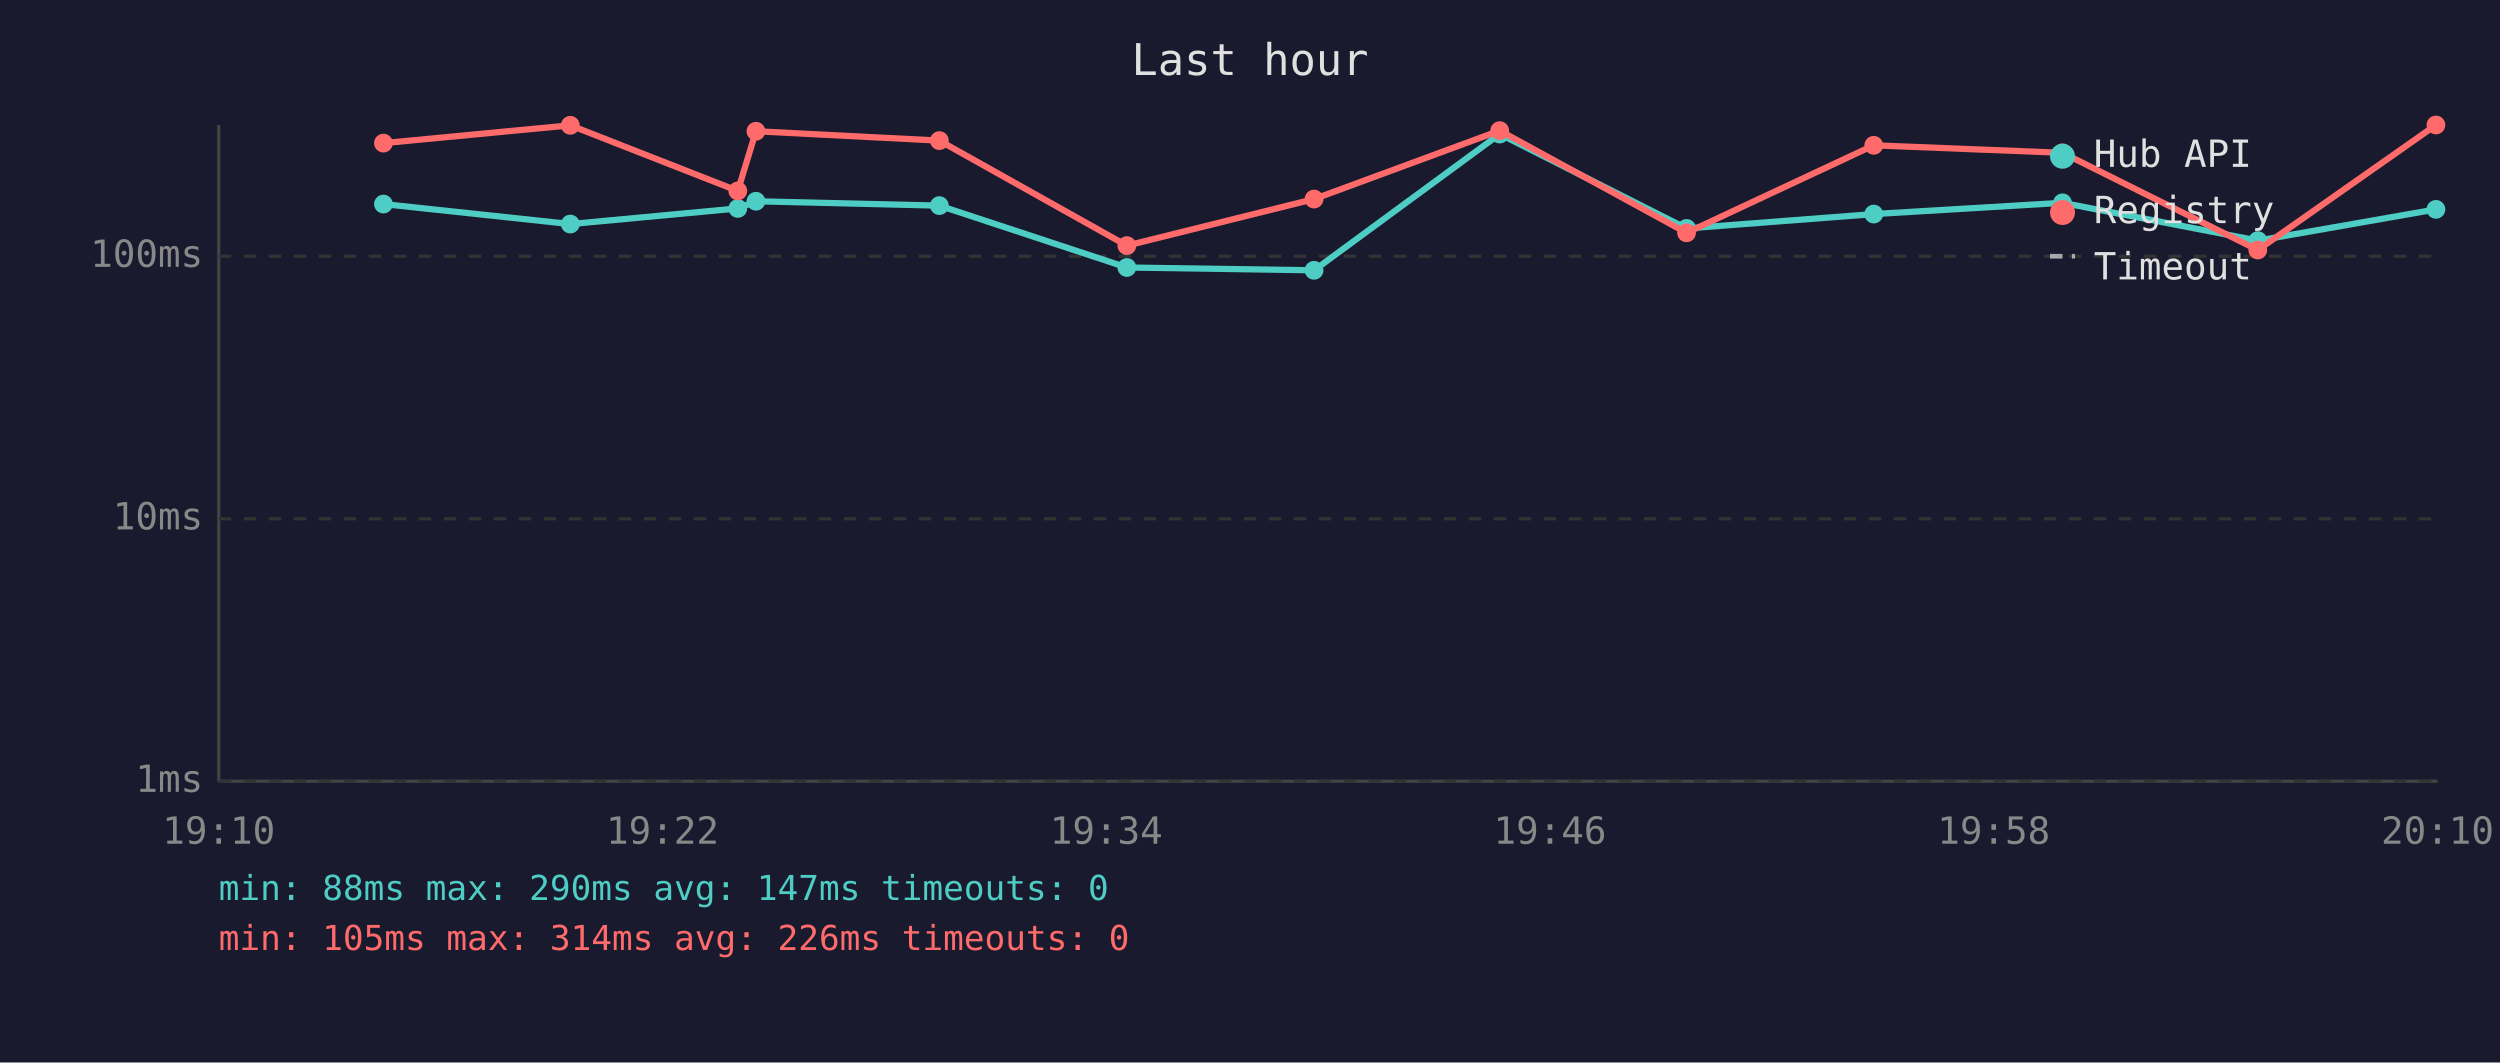
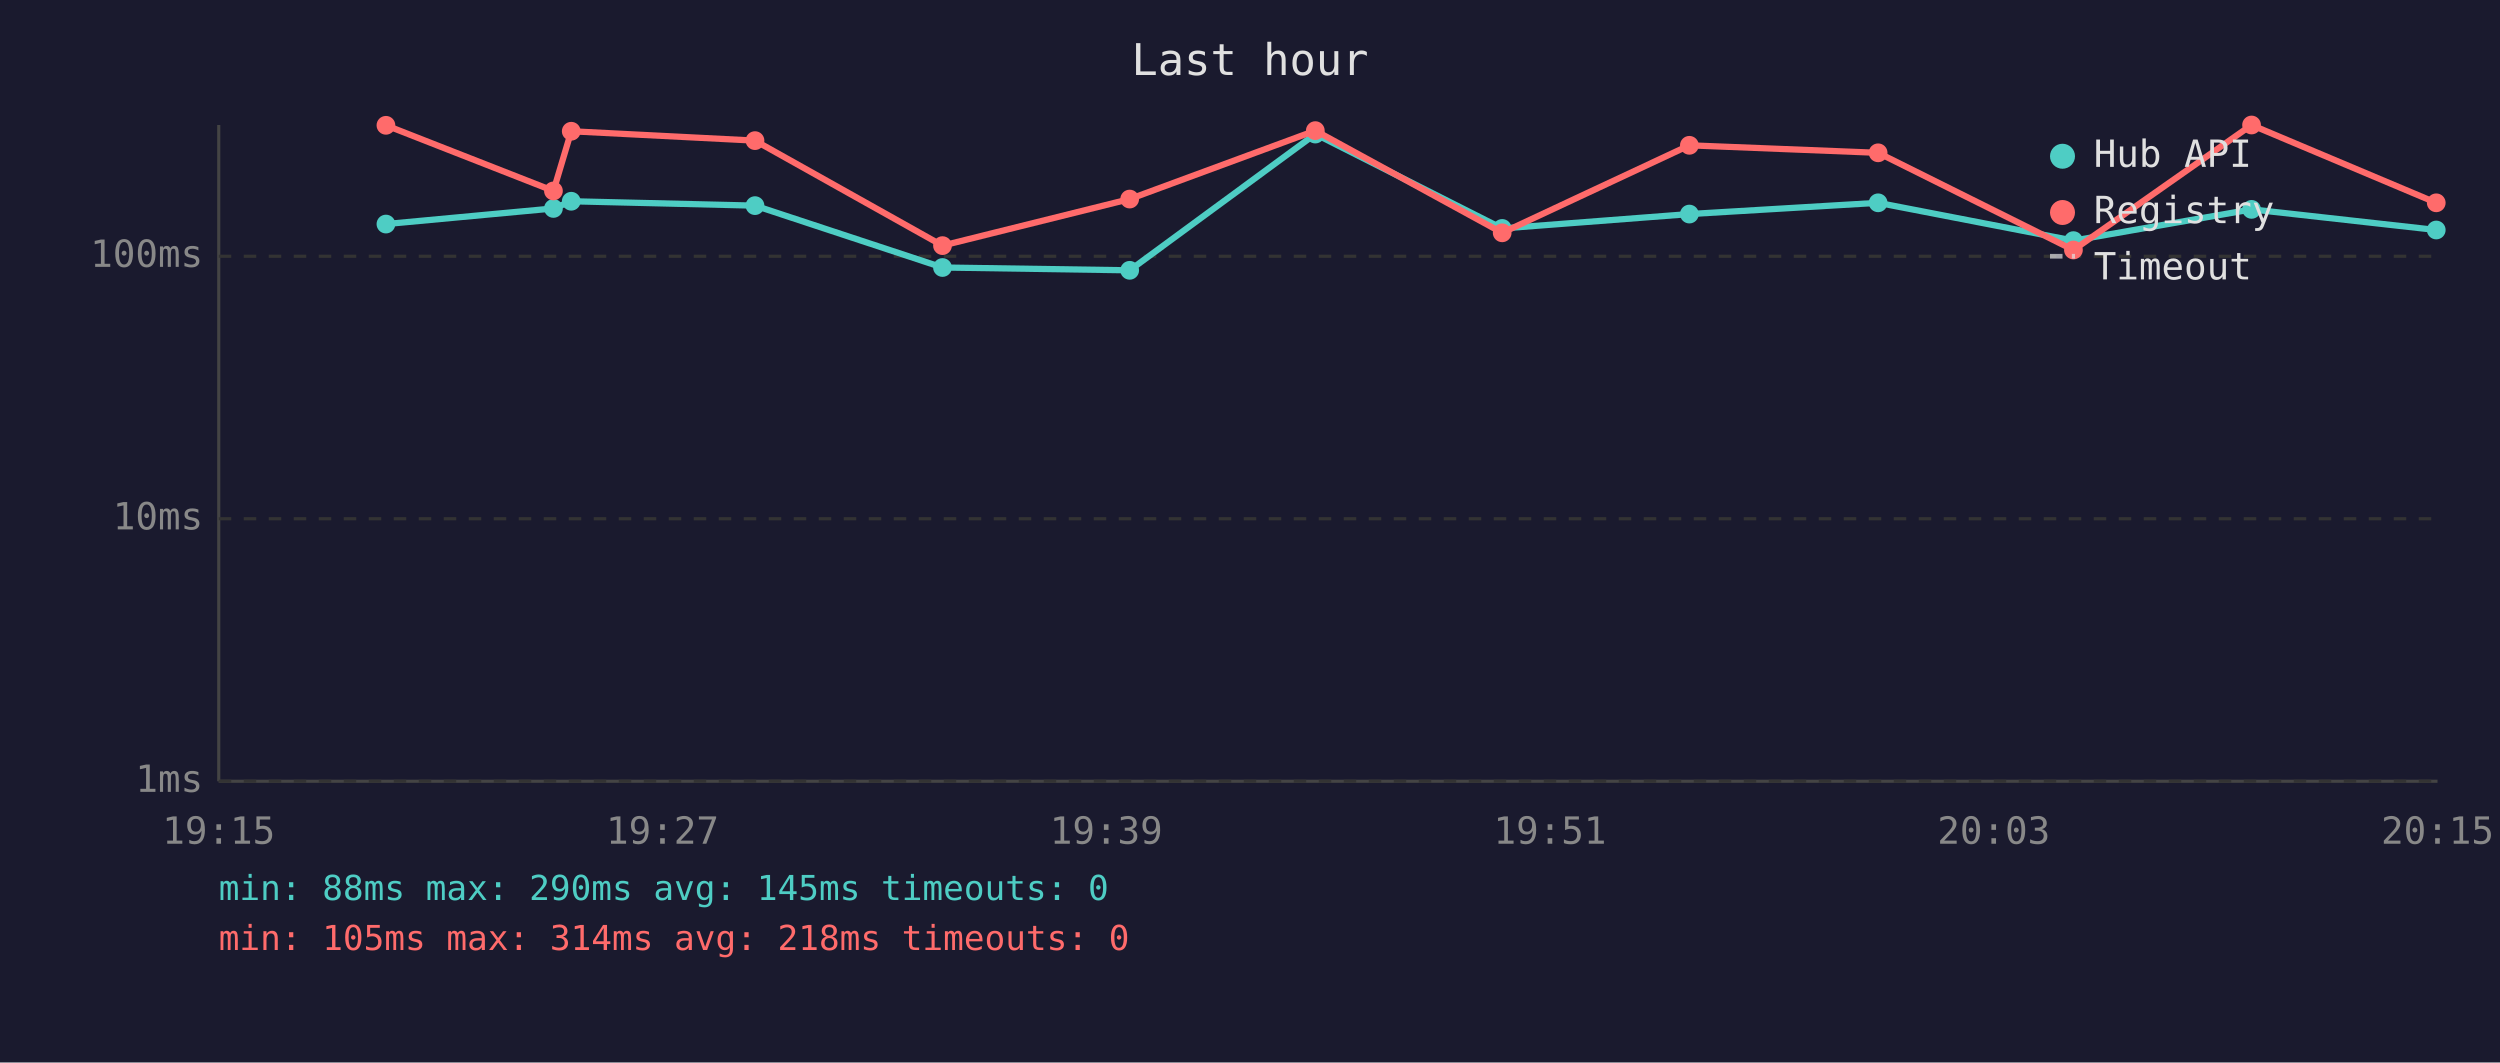
<svg xmlns="http://www.w3.org/2000/svg" viewBox="0 0 800 340" font-family="monospace" font-size="12">
  <rect width="800" height="340" fill="#1a1a2e" />
  <text x="400" y="24" fill="#e0e0e0" font-size="14" text-anchor="middle">Last hour</text>
  <line x1="70" y1="40" x2="70" y2="250" stroke="#444" stroke-width="1" />
  <line x1="70" y1="250" x2="780" y2="250" stroke="#444" stroke-width="1" />
  <line x1="70" y1="250" x2="780" y2="250" stroke="#333" stroke-width="1" stroke-dasharray="4" />
  <text x="65" y="250" fill="#888" text-anchor="end" dominant-baseline="middle">1ms</text>
  <line x1="70" y1="166" x2="780" y2="166" stroke="#333" stroke-width="1" stroke-dasharray="4" />
  <text x="65" y="166" fill="#888" text-anchor="end" dominant-baseline="middle">10ms</text>
  <line x1="70" y1="82" x2="780" y2="82" stroke="#333" stroke-width="1" stroke-dasharray="4" />
  <text x="65" y="82" fill="#888" text-anchor="end" dominant-baseline="middle">100ms</text>
-   <text x="70" y="270" fill="#888" text-anchor="middle">19:10</text>
-   <text x="212" y="270" fill="#888" text-anchor="middle">19:22</text>
-   <text x="354" y="270" fill="#888" text-anchor="middle">19:34</text>
-   <text x="496" y="270" fill="#888" text-anchor="middle">19:46</text>
-   <text x="638" y="270" fill="#888" text-anchor="middle">19:58</text>
-   <text x="780" y="270" fill="#888" text-anchor="middle">20:10</text>
-   <polyline points="122.7,65.3 182.5,71.7 236.1,66.7 241.9,64.4 300.6,65.8 360.6,85.6 420.5,86.5 479.9,42.9 539.7,73.1 599.6,68.5 660.0,64.9 722.5,77.0 779.5,67.0" fill="none" stroke="#4ecdc4" stroke-width="2" opacity="1" />
-   <circle cx="122.7" cy="65.3" r="3" fill="#4ecdc4" />
-   <circle cx="182.5" cy="71.7" r="3" fill="#4ecdc4" />
-   <circle cx="236.1" cy="66.7" r="3" fill="#4ecdc4" />
-   <circle cx="241.9" cy="64.4" r="3" fill="#4ecdc4" />
-   <circle cx="300.6" cy="65.8" r="3" fill="#4ecdc4" />
-   <circle cx="360.6" cy="85.6" r="3" fill="#4ecdc4" />
-   <circle cx="420.5" cy="86.5" r="3" fill="#4ecdc4" />
-   <circle cx="479.9" cy="42.9" r="3" fill="#4ecdc4" />
-   <circle cx="539.7" cy="73.1" r="3" fill="#4ecdc4" />
-   <circle cx="599.6" cy="68.5" r="3" fill="#4ecdc4" />
-   <circle cx="660.0" cy="64.9" r="3" fill="#4ecdc4" />
-   <circle cx="722.5" cy="77.0" r="3" fill="#4ecdc4" />
-   <circle cx="779.5" cy="67.0" r="3" fill="#4ecdc4" />
-   <polyline points="122.7,45.8 182.5,40.1 236.1,61.1 241.9,42.0 300.6,45.0 360.6,78.6 420.5,63.7 479.9,41.8 539.7,74.5 599.6,46.5 660.0,48.9 722.5,80.0 779.5,40.0" fill="none" stroke="#ff6b6b" stroke-width="2" opacity="1" />
-   <circle cx="122.7" cy="45.8" r="3" fill="#ff6b6b" />
-   <circle cx="182.5" cy="40.1" r="3" fill="#ff6b6b" />
-   <circle cx="236.1" cy="61.1" r="3" fill="#ff6b6b" />
-   <circle cx="241.9" cy="42.0" r="3" fill="#ff6b6b" />
-   <circle cx="300.6" cy="45.0" r="3" fill="#ff6b6b" />
-   <circle cx="360.6" cy="78.6" r="3" fill="#ff6b6b" />
-   <circle cx="420.5" cy="63.7" r="3" fill="#ff6b6b" />
-   <circle cx="479.9" cy="41.8" r="3" fill="#ff6b6b" />
-   <circle cx="539.7" cy="74.5" r="3" fill="#ff6b6b" />
-   <circle cx="599.6" cy="46.5" r="3" fill="#ff6b6b" />
-   <circle cx="660.0" cy="48.9" r="3" fill="#ff6b6b" />
-   <circle cx="722.5" cy="80.0" r="3" fill="#ff6b6b" />
-   <circle cx="779.5" cy="40.0" r="3" fill="#ff6b6b" />
+   <text x="70" y="270" fill="#888" text-anchor="middle">19:15</text>
+   <text x="212" y="270" fill="#888" text-anchor="middle">19:27</text>
+   <text x="354" y="270" fill="#888" text-anchor="middle">19:39</text>
+   <text x="496" y="270" fill="#888" text-anchor="middle">19:51</text>
+   <text x="638" y="270" fill="#888" text-anchor="middle">20:03</text>
+   <text x="780" y="270" fill="#888" text-anchor="middle">20:15</text>
+   <polyline points="123.5,71.7 177.1,66.7 182.8,64.4 241.6,65.8 301.6,85.6 361.5,86.5 420.9,42.9 480.7,73.1 540.6,68.5 601.0,64.9 663.5,77.0 720.5,67.0 779.6,73.6" fill="none" stroke="#4ecdc4" stroke-width="2" opacity="1" />
+   <circle cx="123.5" cy="71.7" r="3" fill="#4ecdc4" />
+   <circle cx="177.1" cy="66.7" r="3" fill="#4ecdc4" />
+   <circle cx="182.8" cy="64.4" r="3" fill="#4ecdc4" />
+   <circle cx="241.6" cy="65.8" r="3" fill="#4ecdc4" />
+   <circle cx="301.6" cy="85.6" r="3" fill="#4ecdc4" />
+   <circle cx="361.5" cy="86.5" r="3" fill="#4ecdc4" />
+   <circle cx="420.9" cy="42.9" r="3" fill="#4ecdc4" />
+   <circle cx="480.7" cy="73.1" r="3" fill="#4ecdc4" />
+   <circle cx="540.6" cy="68.5" r="3" fill="#4ecdc4" />
+   <circle cx="601.0" cy="64.9" r="3" fill="#4ecdc4" />
+   <circle cx="663.5" cy="77.0" r="3" fill="#4ecdc4" />
+   <circle cx="720.5" cy="67.0" r="3" fill="#4ecdc4" />
+   <circle cx="779.6" cy="73.6" r="3" fill="#4ecdc4" />
+   <polyline points="123.5,40.1 177.1,61.1 182.8,42.0 241.6,45.0 301.6,78.6 361.5,63.7 420.9,41.8 480.7,74.5 540.6,46.5 601.0,48.9 663.5,80.0 720.5,40.0 779.6,64.9" fill="none" stroke="#ff6b6b" stroke-width="2" opacity="1" />
+   <circle cx="123.5" cy="40.1" r="3" fill="#ff6b6b" />
+   <circle cx="177.1" cy="61.1" r="3" fill="#ff6b6b" />
+   <circle cx="182.8" cy="42.0" r="3" fill="#ff6b6b" />
+   <circle cx="241.6" cy="45.0" r="3" fill="#ff6b6b" />
+   <circle cx="301.6" cy="78.6" r="3" fill="#ff6b6b" />
+   <circle cx="361.5" cy="63.7" r="3" fill="#ff6b6b" />
+   <circle cx="420.9" cy="41.8" r="3" fill="#ff6b6b" />
+   <circle cx="480.7" cy="74.5" r="3" fill="#ff6b6b" />
+   <circle cx="540.6" cy="46.5" r="3" fill="#ff6b6b" />
+   <circle cx="601.0" cy="48.9" r="3" fill="#ff6b6b" />
+   <circle cx="663.5" cy="80.0" r="3" fill="#ff6b6b" />
+   <circle cx="720.5" cy="40.0" r="3" fill="#ff6b6b" />
+   <circle cx="779.6" cy="64.9" r="3" fill="#ff6b6b" />
  <circle cx="660" cy="50" r="4" fill="#4ecdc4" />
  <text x="670" y="50" fill="#e0e0e0" dominant-baseline="middle">Hub API</text>
  <circle cx="660" cy="68" r="4" fill="#ff6b6b" />
  <text x="670" y="68" fill="#e0e0e0" dominant-baseline="middle">Registry</text>
  <line x1="656" y1="82" x2="664" y2="82" stroke="#e0e0e0" stroke-width="1.5" stroke-dasharray="4,3" opacity="0.7" />
  <text x="670" y="86" fill="#e0e0e0" dominant-baseline="middle">Timeout</text>
-   <text x="70" y="288" fill="#4ecdc4" font-size="11">min: 88ms  max: 290ms  avg: 147ms  timeouts: 0</text>
-   <text x="70" y="304" fill="#ff6b6b" font-size="11">min: 105ms  max: 314ms  avg: 226ms  timeouts: 0</text>
+   <text x="70" y="288" fill="#4ecdc4" font-size="11">min: 88ms  max: 290ms  avg: 145ms  timeouts: 0</text>
+   <text x="70" y="304" fill="#ff6b6b" font-size="11">min: 105ms  max: 314ms  avg: 218ms  timeouts: 0</text>
</svg>
